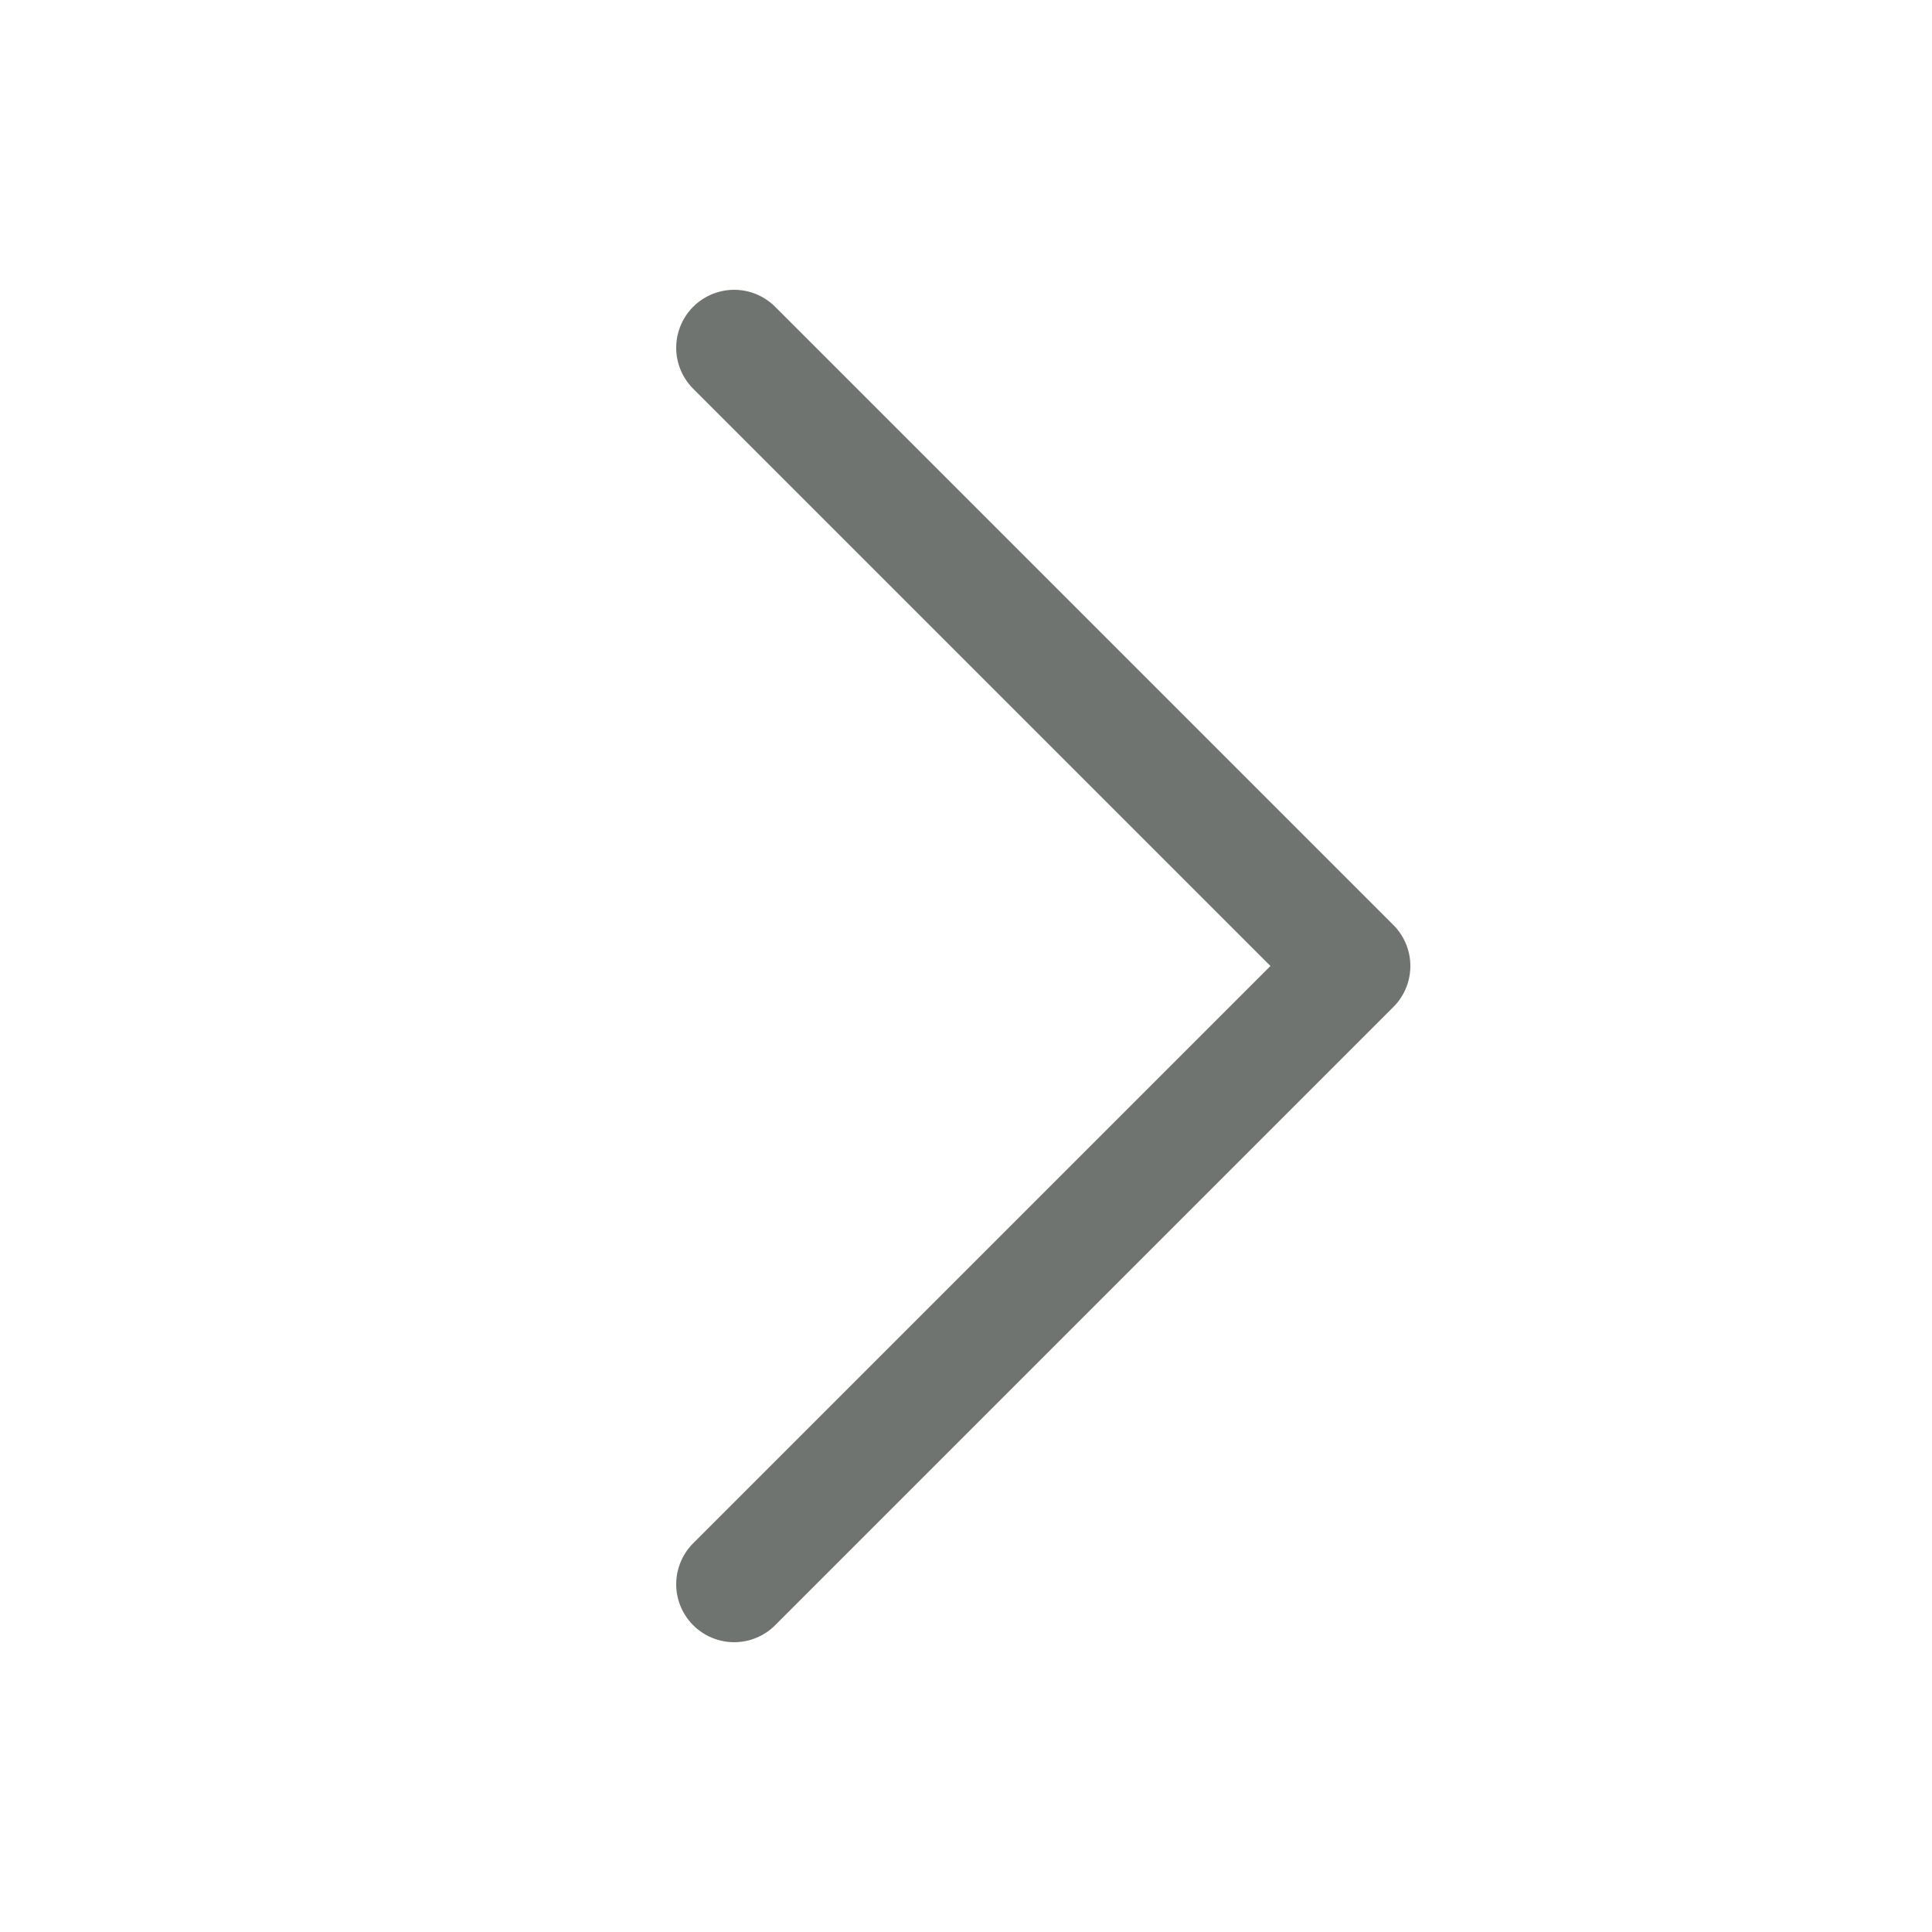
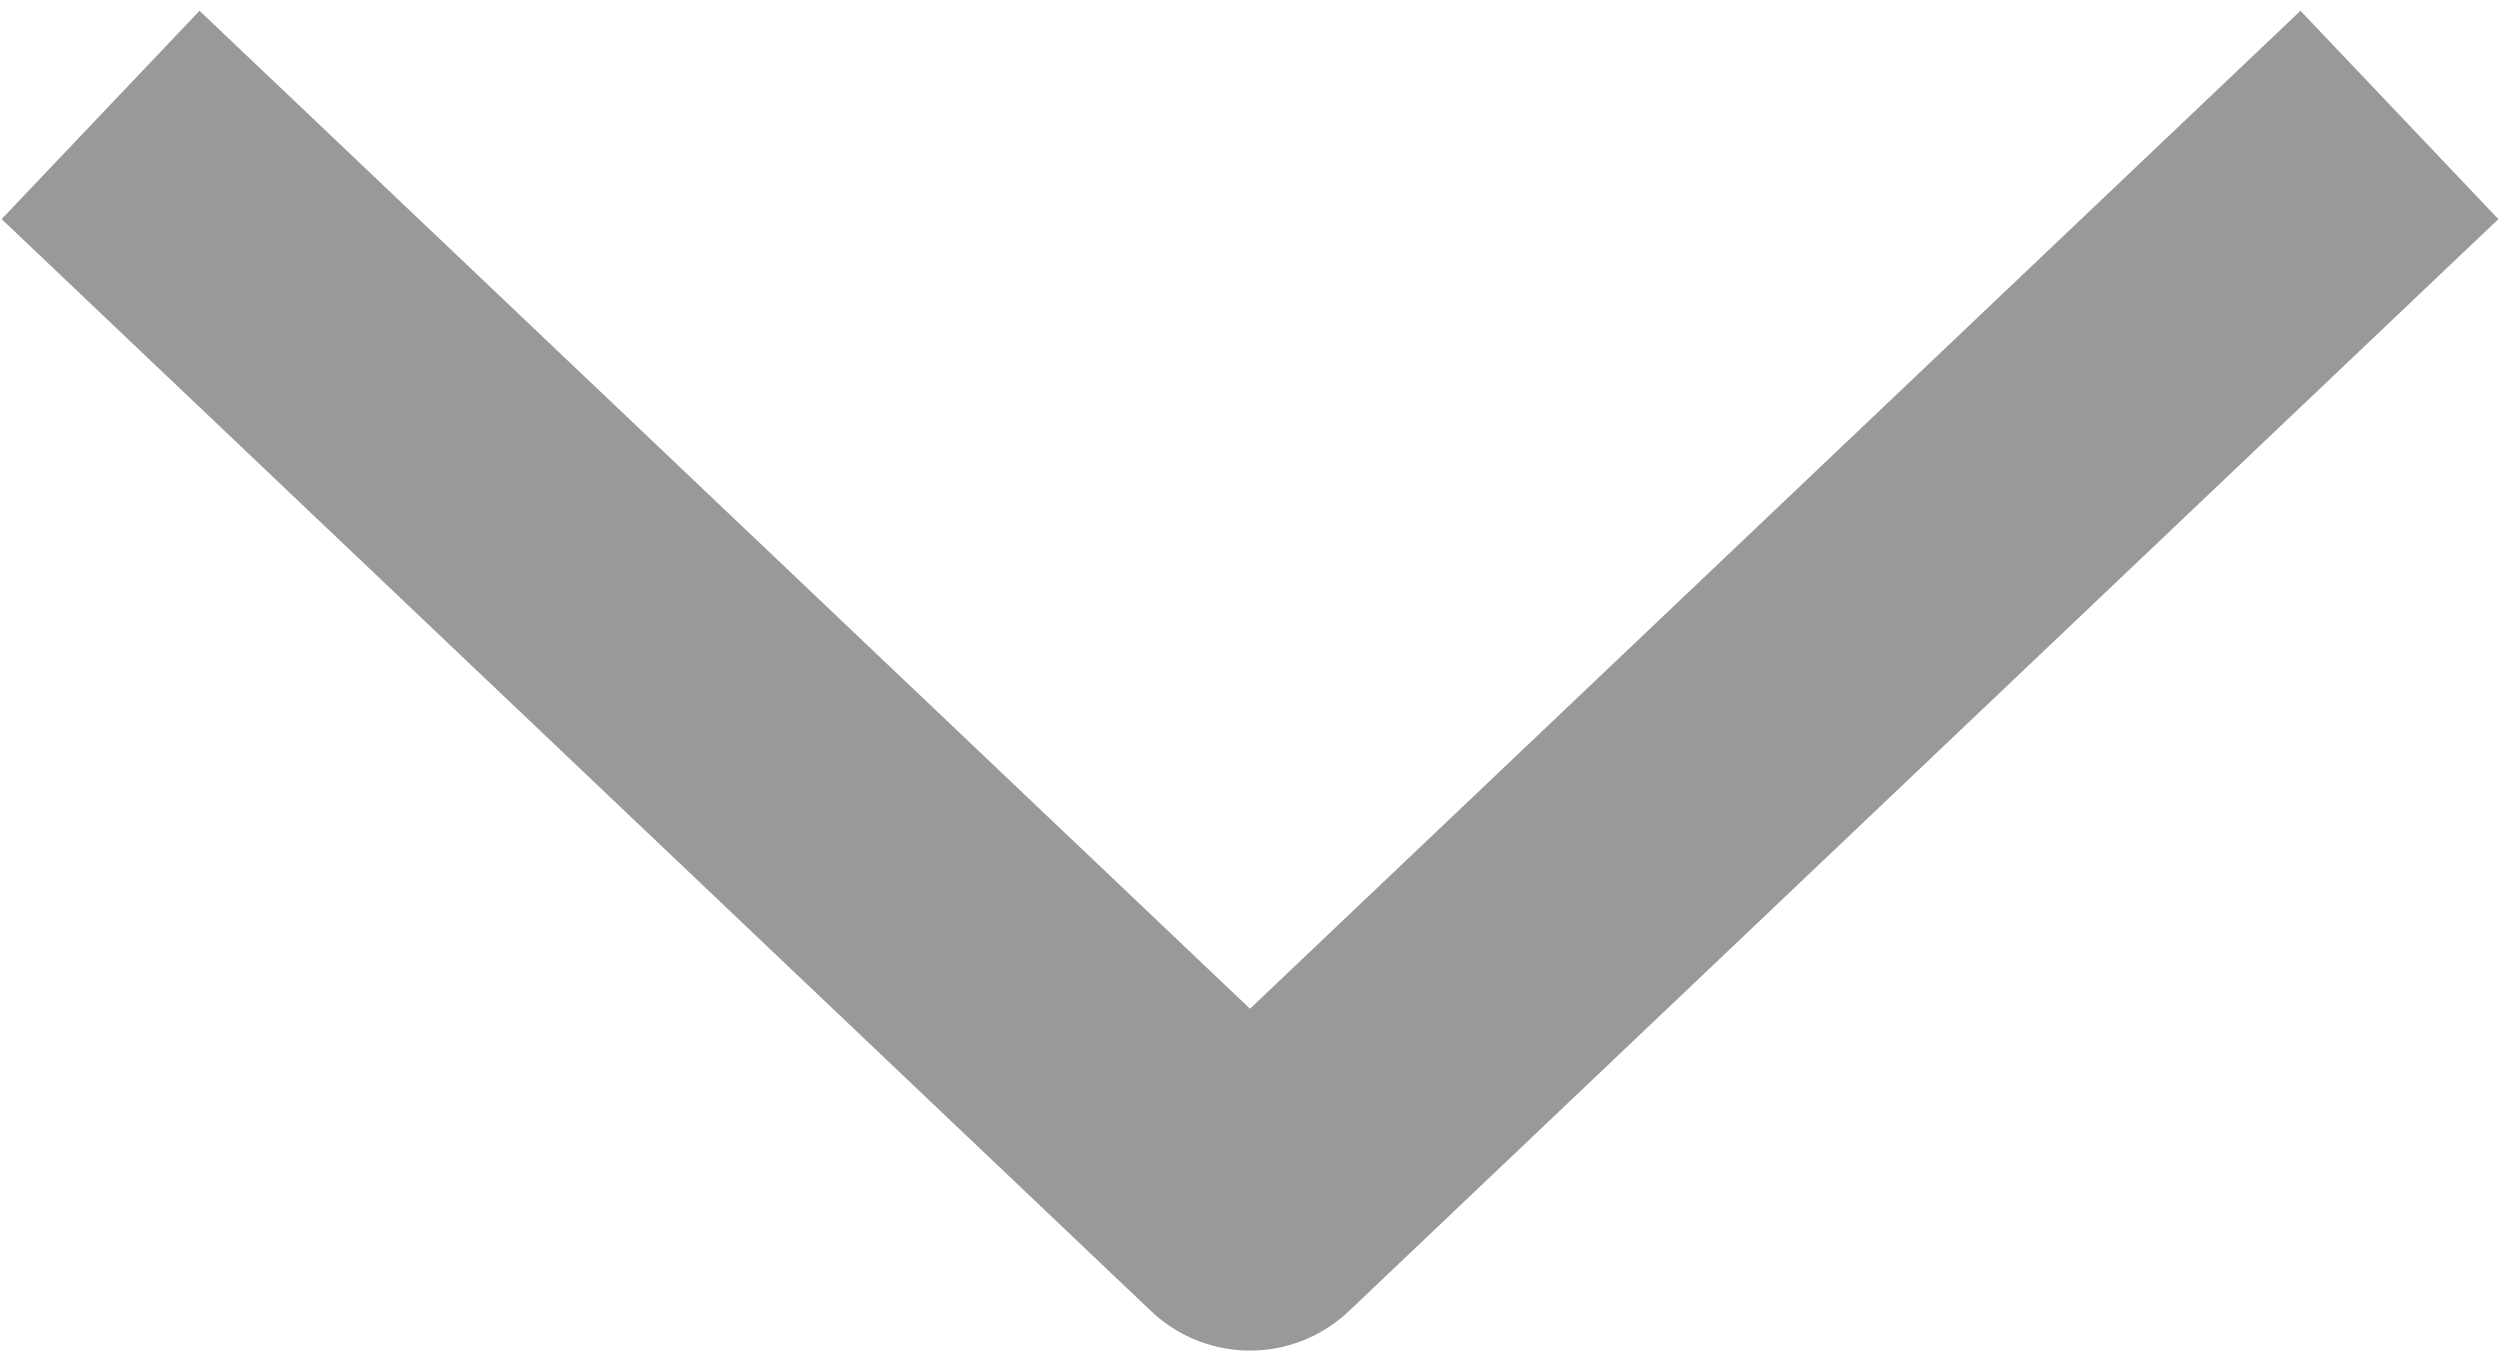
- <svg xmlns="http://www.w3.org/2000/svg" viewBox="0 0 100 100">
-   <path d="M38 18 70 50 38 82" fill="none" stroke="#6f7470" stroke-width="6" stroke-linecap="round" stroke-linejoin="round" />
+ <svg xmlns="http://www.w3.org/2000/svg" viewBox="0 0 17.4 9.5">
+   <path d="M.7.8 8.7 8.4 16.7.8" fill="none" stroke="#999" stroke-width="2" stroke-linejoin="round" />
</svg>
